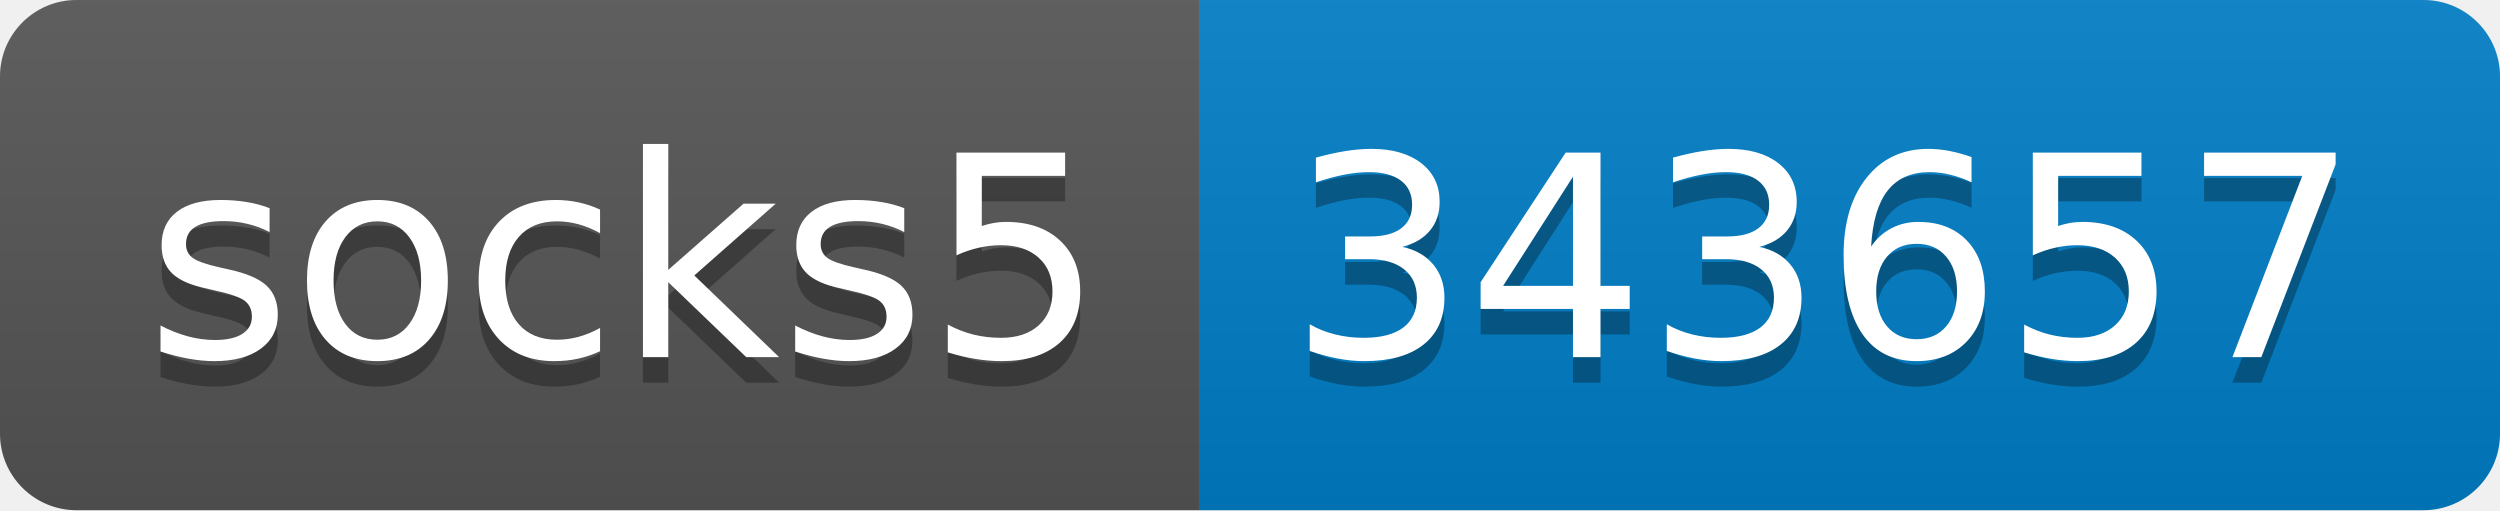
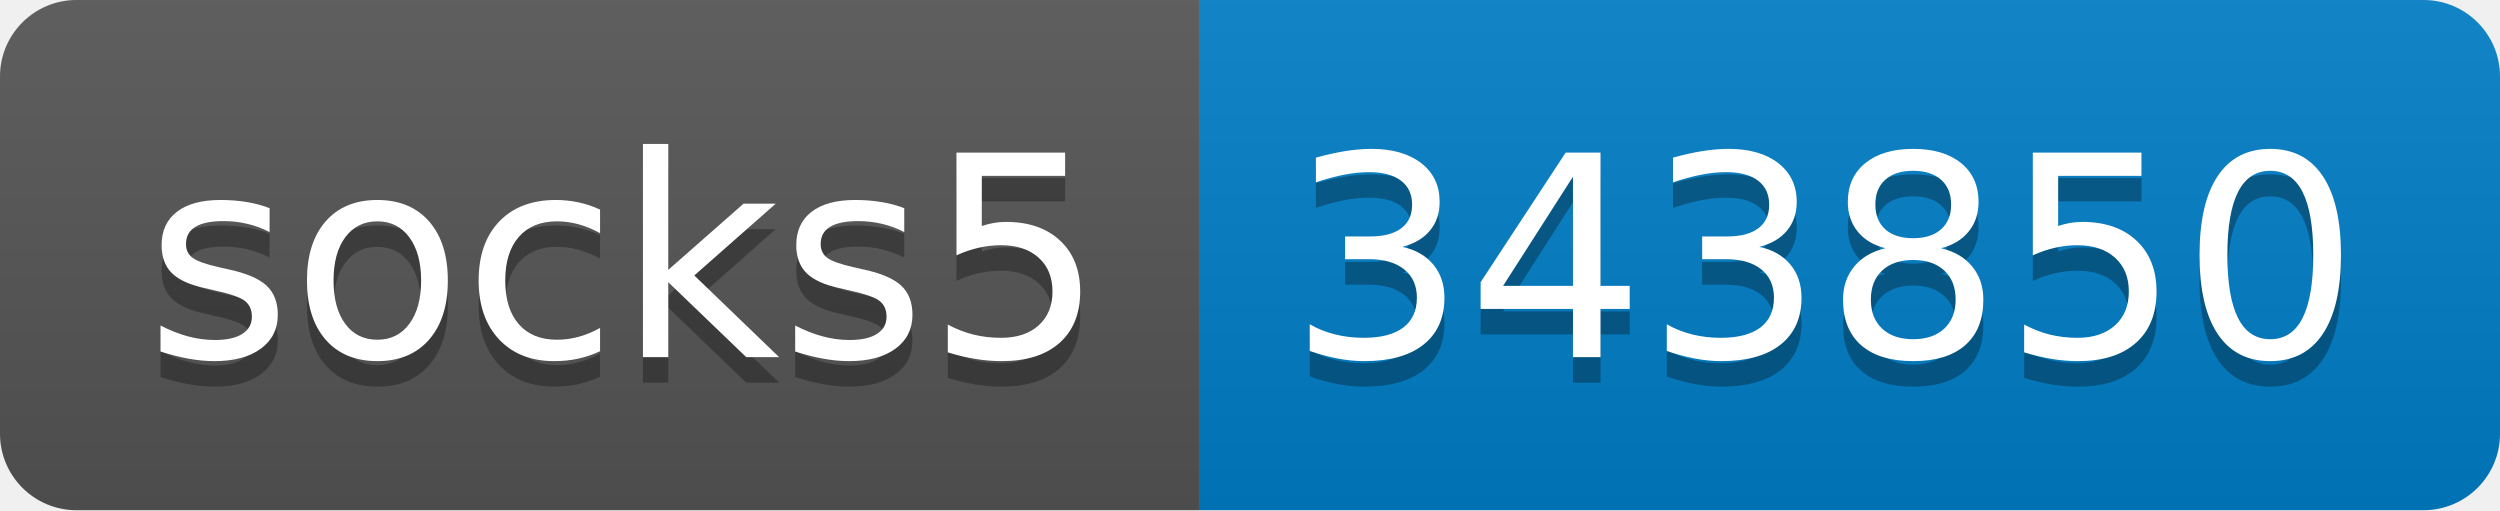
- <svg xmlns="http://www.w3.org/2000/svg" width="98" height="20" role="img" aria-label="socks5: 343657">
+ <svg xmlns="http://www.w3.org/2000/svg" width="98" height="20" role="img" aria-label="socks5: 343850">
  <linearGradient id="s" x2="0" y2="100%">
    <stop offset="0" stop-color="#bbb" stop-opacity=".1" />
    <stop offset="1" stop-opacity=".1" />
  </linearGradient>
  <clipPath id="r">
    <rect width="98" height="20" rx="3" fill="#fff" />
  </clipPath>
  <g clip-path="url(#r)">
    <rect width="47" height="20" fill="#555" />
    <rect x="47" width="51" height="20" fill="#007ec6" />
    <rect width="98" height="20" fill="url(#s)" />
  </g>
  <g fill="#fff" text-anchor="middle" font-family="Verdana,Geneva,DejaVu Sans,sans-serif" text-rendering="geometricPrecision" font-size="110">
    <text aria-hidden="true" x="245" y="150" fill="#010101" fill-opacity=".3" transform="scale(.1)" textLength="370">socks5</text>
    <text x="245" y="140" transform="scale(.1)" fill="#fff" textLength="370">socks5</text>
-     <text aria-hidden="true" x="715" y="150" fill="#010101" fill-opacity=".3" transform="scale(.1)" textLength="410">343657</text>
-     <text x="715" y="140" transform="scale(.1)" fill="#fff" textLength="410">343657</text>
+     <text aria-hidden="true" x="715" y="150" fill="#010101" fill-opacity=".3" transform="scale(.1)" textLength="410">343850</text>
+     <text x="715" y="140" transform="scale(.1)" fill="#fff" textLength="410">343850</text>
  </g>
</svg>
